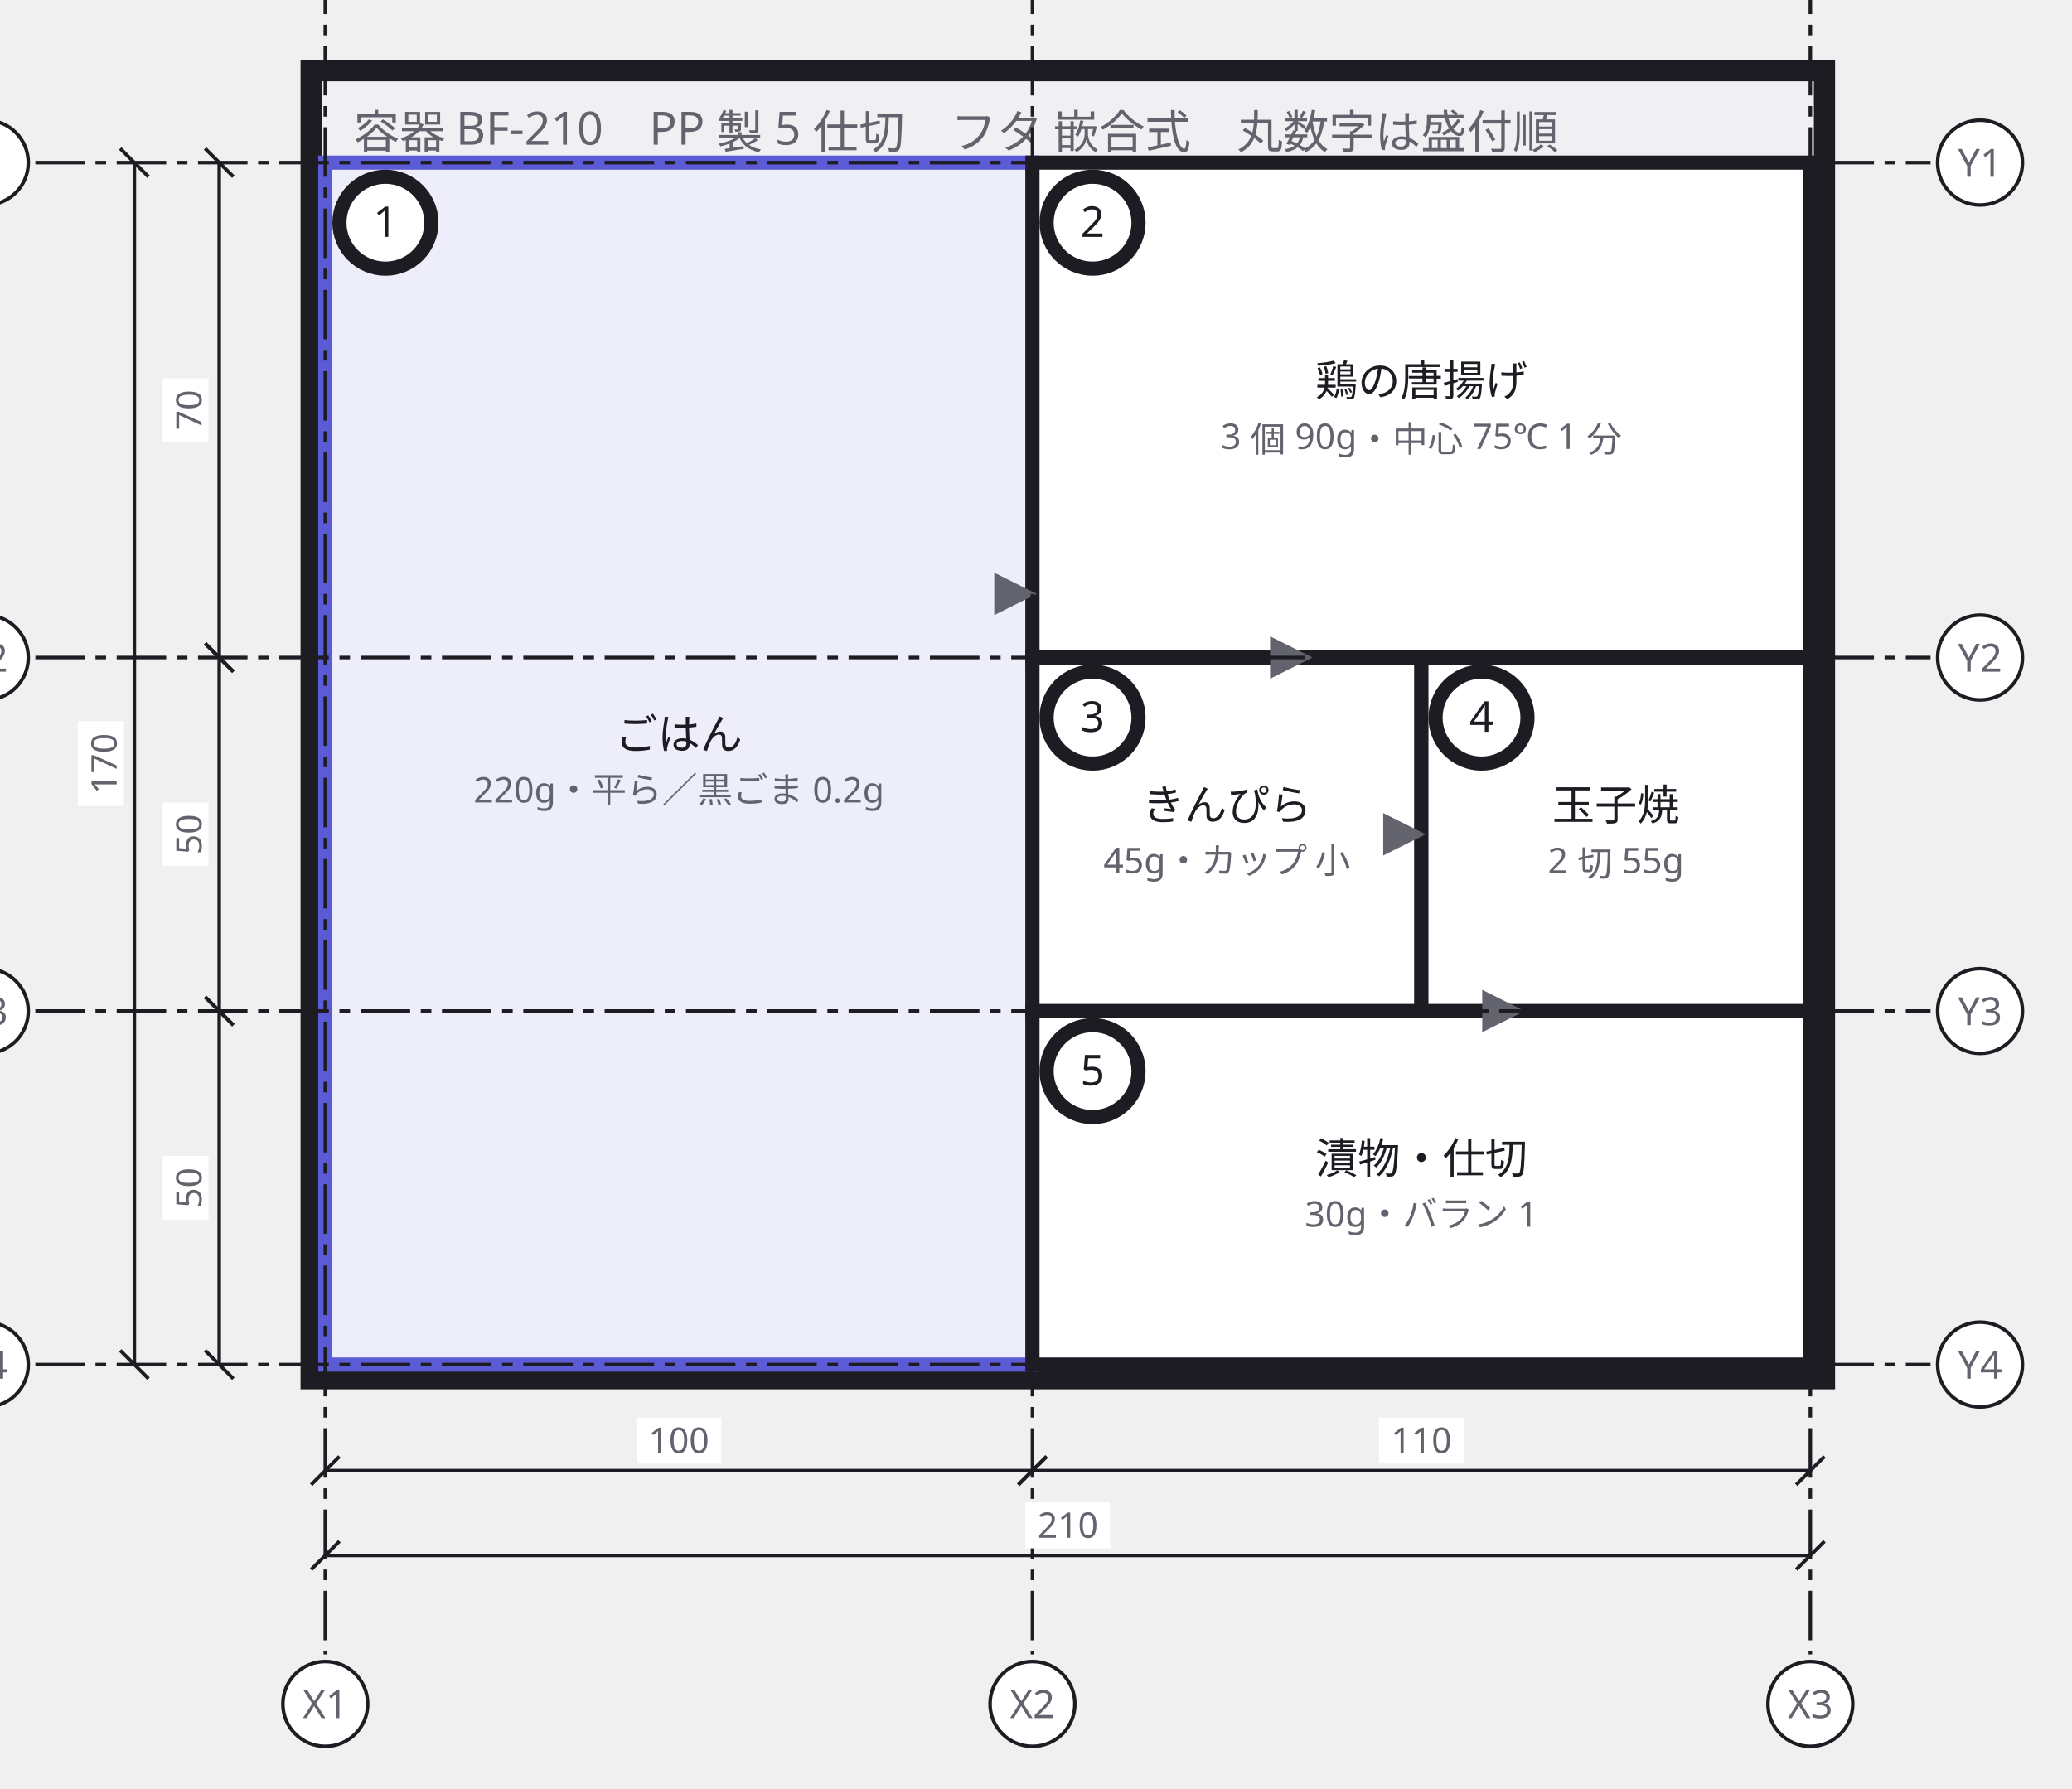
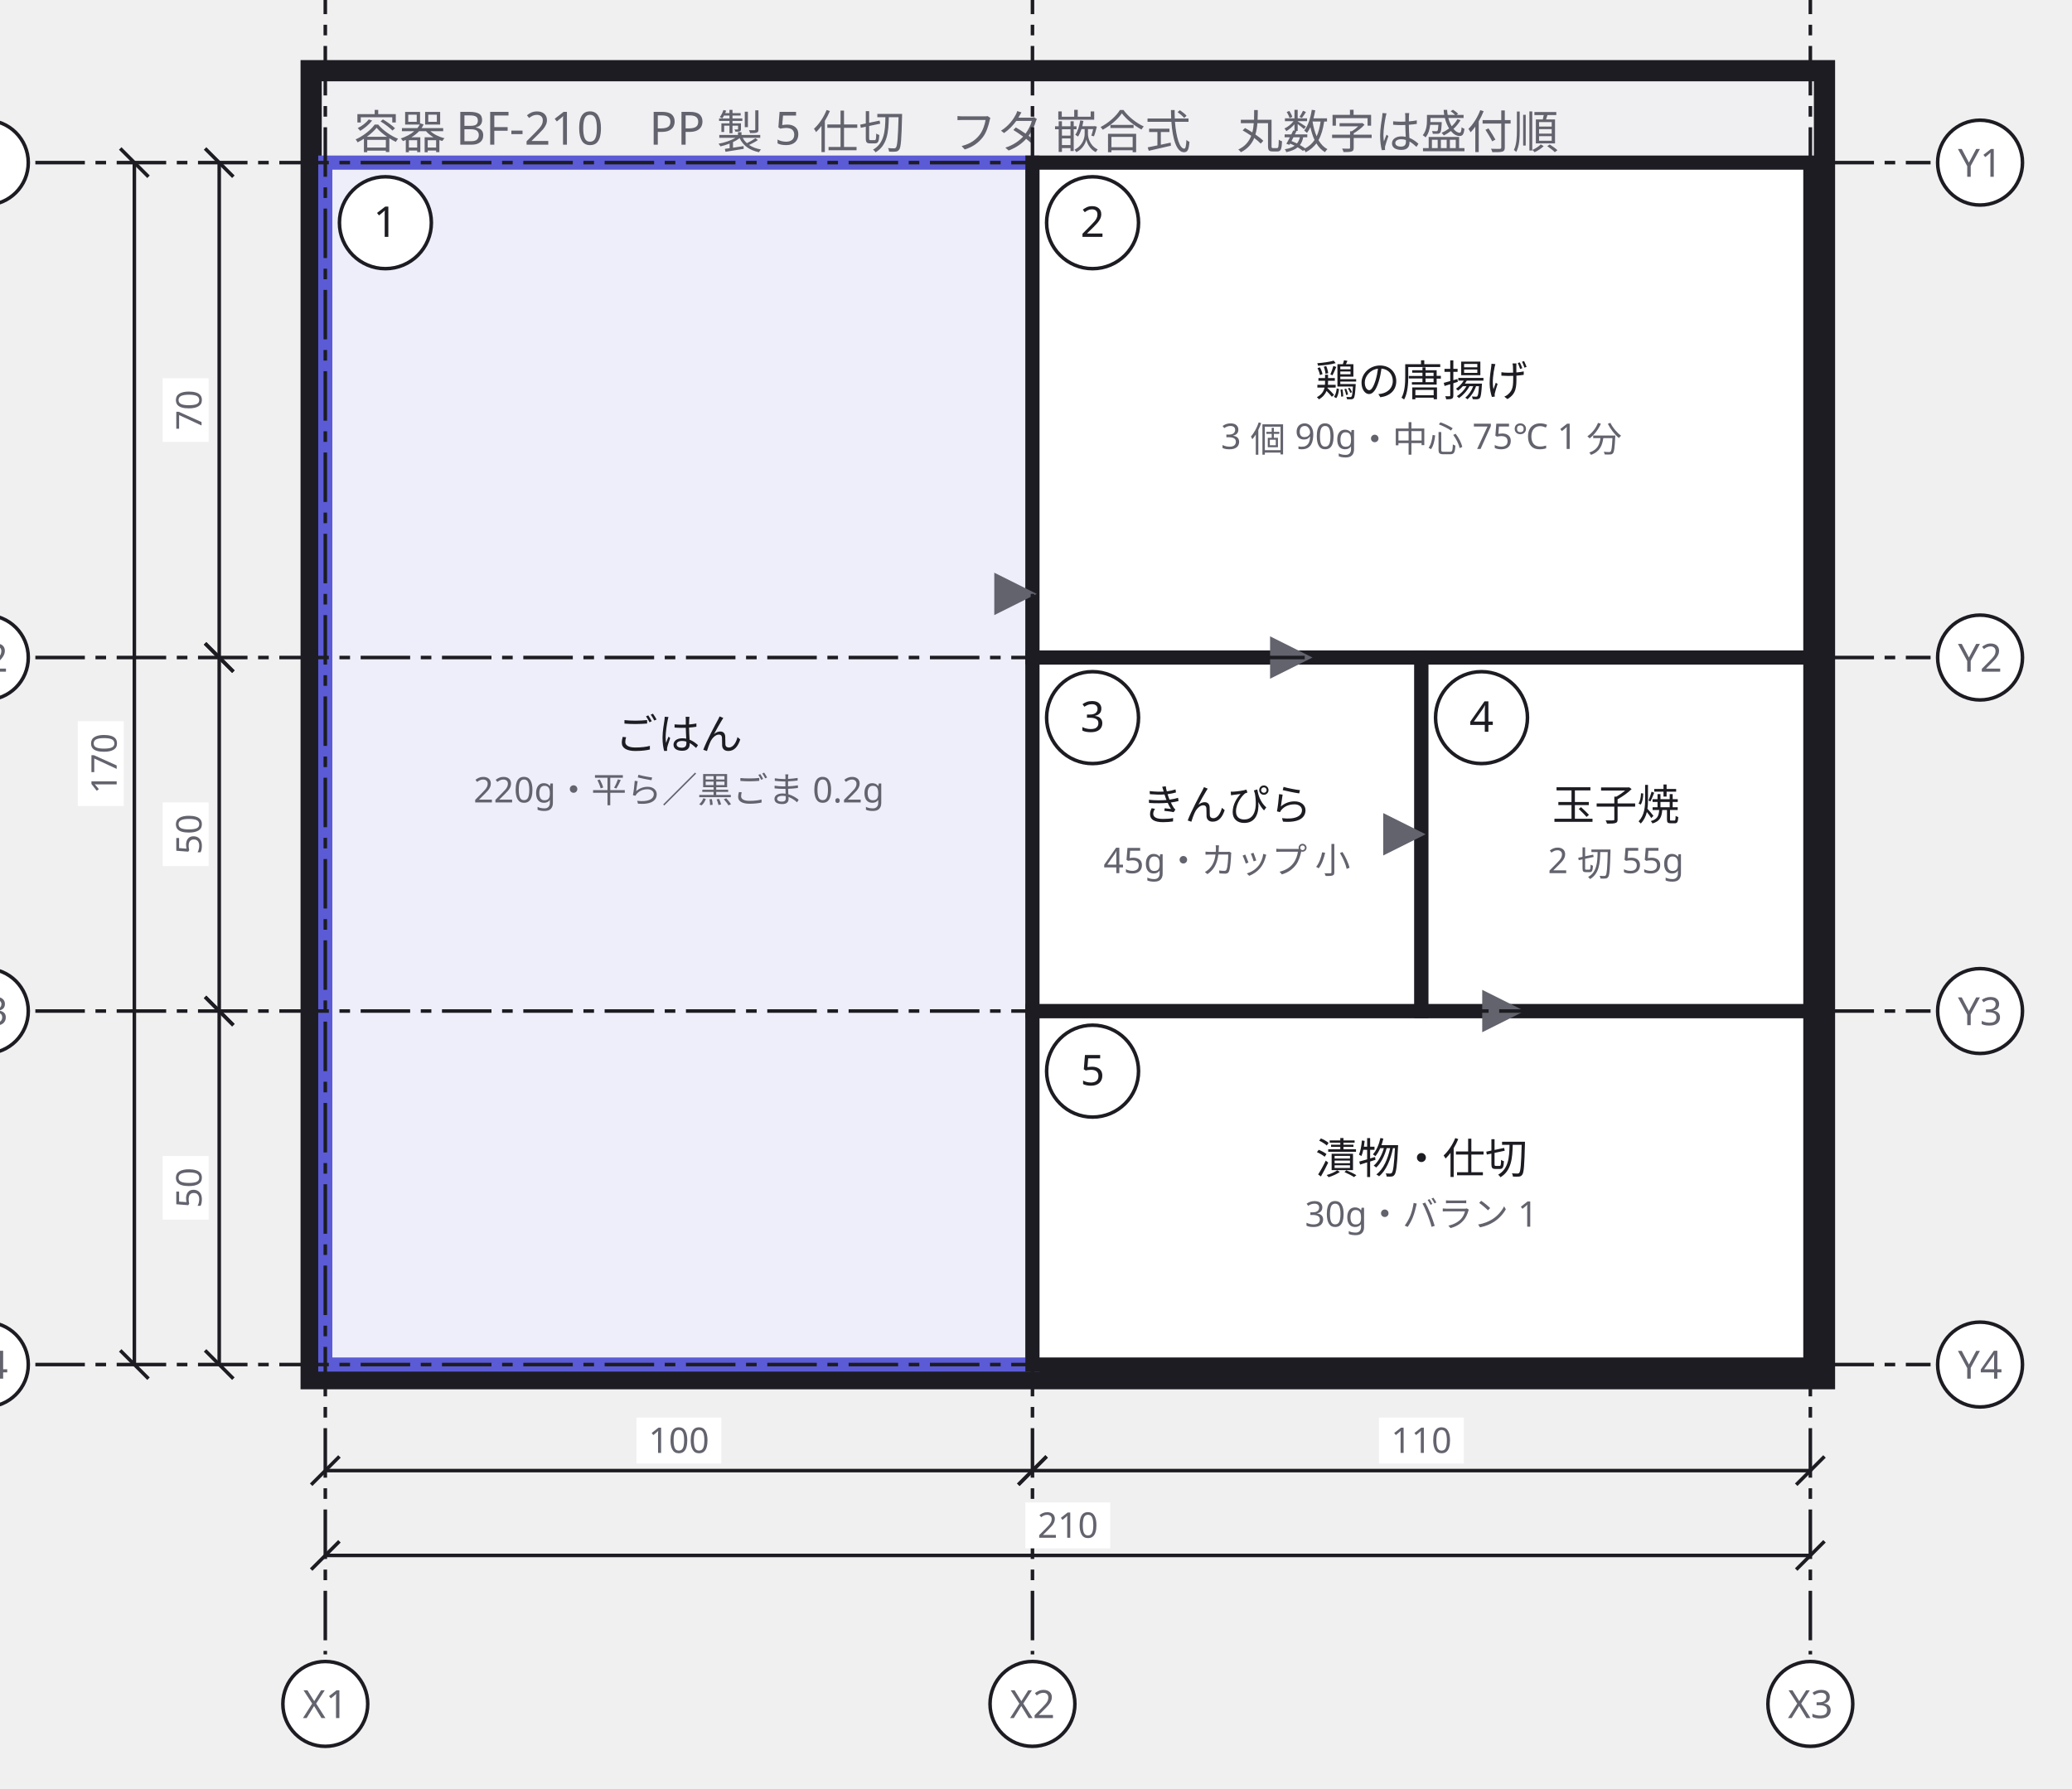
<svg xmlns="http://www.w3.org/2000/svg" width="586" height="506" viewBox="0 0 586 506">
  <defs>
    <marker id="arrow" viewBox="0 0 10 10" refX="9" refY="5" markerWidth="6" markerHeight="6" orient="auto">
      <path d="M 0 0 L 10 5 L 0 10 z" fill="#63636e" />
    </marker>
  </defs>
  <g data-group="yoki">
    <rect x="88" y="20" width="428" height="370" fill="#f0f0f3" stroke="#1c1c22" stroke-width="6" />
    <text x="100" y="42" font-family="sans-serif" font-size="13" fill="#63636e">容器 BF-210　PP 製 5 仕切　フタ 嵌合式　丸数字は盛付順</text>
  </g>
  <g data-node="gohan" data-pinned="false" data-appearance="primary" data-shape="rect">
    <rect x="92" y="46" width="200" height="340" fill="#eeeefb" stroke="#5b5bd6" stroke-width="4" />
    <text x="192" y="212" text-anchor="middle" font-family="sans-serif" font-size="12" fill="#1c1c22">ごはん</text>
    <text x="192" y="227" text-anchor="middle" font-family="sans-serif" font-size="10" fill="#63636e">220g・平ら／黒ごま 0.2g</text>
  </g>
  <g data-node="shusai" data-pinned="false" data-shape="rect">
    <rect x="292" y="46" width="220" height="140" fill="#ffffff" stroke="#1c1c22" stroke-width="4" />
    <text x="402" y="112" text-anchor="middle" font-family="sans-serif" font-size="12" fill="#1c1c22">鶏の唐揚げ</text>
    <text x="402" y="127" text-anchor="middle" font-family="sans-serif" font-size="10" fill="#63636e">3 個 90g・中心 75℃ 1 分</text>
  </g>
  <g data-node="tsukemono" data-pinned="false" data-shape="rect">
    <rect x="292" y="286" width="220" height="100" fill="#ffffff" stroke="#1c1c22" stroke-width="4" />
    <text x="402" y="332" text-anchor="middle" font-family="sans-serif" font-size="12" fill="#1c1c22">漬物・仕切</text>
    <text x="402" y="347" text-anchor="middle" font-family="sans-serif" font-size="10" fill="#63636e">30g・バラン 1</text>
  </g>
  <g data-node="fuku1" data-pinned="false" data-shape="rect">
    <rect x="292" y="186" width="110" height="100" fill="#ffffff" stroke="#1c1c22" stroke-width="4" />
    <text x="347" y="232" text-anchor="middle" font-family="sans-serif" font-size="12" fill="#1c1c22">きんぴら</text>
    <text x="347" y="247" text-anchor="middle" font-family="sans-serif" font-size="10" fill="#63636e">45g・カップ 小</text>
  </g>
  <g data-node="fuku2" data-pinned="false" data-shape="rect">
    <rect x="402" y="186" width="110" height="100" fill="#ffffff" stroke="#1c1c22" stroke-width="4" />
    <text x="457" y="232" text-anchor="middle" font-family="sans-serif" font-size="12" fill="#1c1c22">玉子焼</text>
    <text x="457" y="247" text-anchor="middle" font-family="sans-serif" font-size="10" fill="#63636e">2 切 55g</text>
  </g>
  <g data-node="m1" data-pinned="false" data-shape="rect">
-     <circle cx="109" cy="63" r="13" fill="#ffffff" stroke="#1c1c22" stroke-width="4" />
+     <circle cx="109" cy="63" r="13" fill="#ffffff" stroke="#1c1c22" stroke-width="1" />
    <text x="109" y="67" text-anchor="middle" font-family="sans-serif" font-size="12" fill="#1c1c22">1</text>
  </g>
  <g data-node="m2" data-pinned="false" data-shape="rect">
-     <circle cx="309" cy="63" r="13" fill="#ffffff" stroke="#1c1c22" stroke-width="4" />
+     <circle cx="309" cy="63" r="13" fill="#ffffff" stroke="#1c1c22" stroke-width="1" />
    <text x="309" y="67" text-anchor="middle" font-family="sans-serif" font-size="12" fill="#1c1c22">2</text>
  </g>
  <g data-node="m3" data-pinned="false" data-shape="rect">
-     <circle cx="309" cy="203" r="13" fill="#ffffff" stroke="#1c1c22" stroke-width="4" />
+     <circle cx="309" cy="203" r="13" fill="#ffffff" stroke="#1c1c22" stroke-width="1" />
    <text x="309" y="207" text-anchor="middle" font-family="sans-serif" font-size="12" fill="#1c1c22">3</text>
  </g>
  <g data-node="m4" data-pinned="false" data-shape="rect">
-     <circle cx="419" cy="203" r="13" fill="#ffffff" stroke="#1c1c22" stroke-width="4" />
+     <circle cx="419" cy="203" r="13" fill="#ffffff" stroke="#1c1c22" stroke-width="1" />
    <text x="419" y="207" text-anchor="middle" font-family="sans-serif" font-size="12" fill="#1c1c22">4</text>
  </g>
  <g data-node="m5" data-pinned="false" data-shape="rect">
-     <circle cx="309" cy="303" r="13" fill="#ffffff" stroke="#1c1c22" stroke-width="4" />
+     <circle cx="309" cy="303" r="13" fill="#ffffff" stroke="#1c1c22" stroke-width="1" />
    <text x="309" y="307" text-anchor="middle" font-family="sans-serif" font-size="12" fill="#1c1c22">5</text>
  </g>
  <g data-edge="gohan&gt;shusai" data-pinned="false">
    <path d="M 292 168 L 292 168" fill="none" stroke="#63636e" stroke-width="2" marker-end="url(#arrow)" />
  </g>
  <g data-edge="shusai&gt;fuku1" data-pinned="false">
    <path d="M 370 186 L 370 186" fill="none" stroke="#63636e" stroke-width="2" marker-end="url(#arrow)" />
  </g>
  <g data-edge="fuku1&gt;fuku2" data-pinned="false">
    <path d="M 402 236 L 402 236" fill="none" stroke="#63636e" stroke-width="2" marker-end="url(#arrow)" />
  </g>
  <g data-edge="fuku2&gt;tsukemono" data-pinned="false">
    <path d="M 430 286 L 430 286" fill="none" stroke="#63636e" stroke-width="2" marker-end="url(#arrow)" />
  </g>
  <g data-grid="true">
    <line x1="92" y1="-10" x2="92" y2="468" stroke="#1c1c22" stroke-width="1" stroke-dasharray="14 3 3 3" />
    <circle cx="92" cy="-24" r="12" fill="#ffffff" stroke="#1c1c22" />
    <text x="92" y="-20" text-anchor="middle" font-family="sans-serif" font-size="11" fill="#63636e">X1</text>
    <circle cx="92" cy="482" r="12" fill="#ffffff" stroke="#1c1c22" />
    <text x="92" y="486" text-anchor="middle" font-family="sans-serif" font-size="11" fill="#63636e">X1</text>
    <line x1="292" y1="-10" x2="292" y2="468" stroke="#1c1c22" stroke-width="1" stroke-dasharray="14 3 3 3" />
    <circle cx="292" cy="-24" r="12" fill="#ffffff" stroke="#1c1c22" />
    <text x="292" y="-20" text-anchor="middle" font-family="sans-serif" font-size="11" fill="#63636e">X2</text>
    <circle cx="292" cy="482" r="12" fill="#ffffff" stroke="#1c1c22" />
    <text x="292" y="486" text-anchor="middle" font-family="sans-serif" font-size="11" fill="#63636e">X2</text>
    <line x1="512" y1="-10" x2="512" y2="468" stroke="#1c1c22" stroke-width="1" stroke-dasharray="14 3 3 3" />
    <circle cx="512" cy="-24" r="12" fill="#ffffff" stroke="#1c1c22" />
    <text x="512" y="-20" text-anchor="middle" font-family="sans-serif" font-size="11" fill="#63636e">X3</text>
    <circle cx="512" cy="482" r="12" fill="#ffffff" stroke="#1c1c22" />
    <text x="512" y="486" text-anchor="middle" font-family="sans-serif" font-size="11" fill="#63636e">X3</text>
    <line x1="10" y1="46" x2="546" y2="46" stroke="#1c1c22" stroke-width="1" stroke-dasharray="14 3 3 3" />
    <circle cx="-4" cy="46" r="12" fill="#ffffff" stroke="#1c1c22" />
    <text x="-4" y="50" text-anchor="middle" font-family="sans-serif" font-size="11" fill="#63636e">Y1</text>
    <circle cx="560" cy="46" r="12" fill="#ffffff" stroke="#1c1c22" />
    <text x="560" y="50" text-anchor="middle" font-family="sans-serif" font-size="11" fill="#63636e">Y1</text>
    <line x1="10" y1="186" x2="546" y2="186" stroke="#1c1c22" stroke-width="1" stroke-dasharray="14 3 3 3" />
    <circle cx="-4" cy="186" r="12" fill="#ffffff" stroke="#1c1c22" />
    <text x="-4" y="190" text-anchor="middle" font-family="sans-serif" font-size="11" fill="#63636e">Y2</text>
    <circle cx="560" cy="186" r="12" fill="#ffffff" stroke="#1c1c22" />
    <text x="560" y="190" text-anchor="middle" font-family="sans-serif" font-size="11" fill="#63636e">Y2</text>
    <line x1="10" y1="286" x2="546" y2="286" stroke="#1c1c22" stroke-width="1" stroke-dasharray="14 3 3 3" />
    <circle cx="-4" cy="286" r="12" fill="#ffffff" stroke="#1c1c22" />
    <text x="-4" y="290" text-anchor="middle" font-family="sans-serif" font-size="11" fill="#63636e">Y3</text>
    <circle cx="560" cy="286" r="12" fill="#ffffff" stroke="#1c1c22" />
    <text x="560" y="290" text-anchor="middle" font-family="sans-serif" font-size="11" fill="#63636e">Y3</text>
    <line x1="10" y1="386" x2="546" y2="386" stroke="#1c1c22" stroke-width="1" stroke-dasharray="14 3 3 3" />
    <circle cx="-4" cy="386" r="12" fill="#ffffff" stroke="#1c1c22" />
    <text x="-4" y="390" text-anchor="middle" font-family="sans-serif" font-size="11" fill="#63636e">Y4</text>
    <circle cx="560" cy="386" r="12" fill="#ffffff" stroke="#1c1c22" />
    <text x="560" y="390" text-anchor="middle" font-family="sans-serif" font-size="11" fill="#63636e">Y4</text>
  </g>
  <g data-dimensions="true">
    <line x1="92" y1="416" x2="292" y2="416" stroke="#1c1c22" stroke-width="1" />
    <line x1="88" y1="420" x2="96" y2="412" stroke="#1c1c22" stroke-width="1" />
    <line x1="288" y1="420" x2="296" y2="412" stroke="#1c1c22" stroke-width="1" />
    <rect x="180" y="401" width="24" height="13" fill="#ffffff" />
    <text x="192" y="411" text-anchor="middle" font-family="sans-serif" font-size="10" fill="#63636e">100</text>
    <line x1="292" y1="416" x2="512" y2="416" stroke="#1c1c22" stroke-width="1" />
    <line x1="288" y1="420" x2="296" y2="412" stroke="#1c1c22" stroke-width="1" />
    <line x1="508" y1="420" x2="516" y2="412" stroke="#1c1c22" stroke-width="1" />
    <rect x="390" y="401" width="24" height="13" fill="#ffffff" />
    <text x="402" y="411" text-anchor="middle" font-family="sans-serif" font-size="10" fill="#63636e">110</text>
    <line x1="92" y1="440" x2="512" y2="440" stroke="#1c1c22" stroke-width="1" />
    <line x1="88" y1="444" x2="96" y2="436" stroke="#1c1c22" stroke-width="1" />
    <line x1="508" y1="444" x2="516" y2="436" stroke="#1c1c22" stroke-width="1" />
    <rect x="290" y="425" width="24" height="13" fill="#ffffff" />
    <text x="302" y="435" text-anchor="middle" font-family="sans-serif" font-size="10" fill="#63636e">210</text>
    <line x1="62" y1="46" x2="62" y2="186" stroke="#1c1c22" stroke-width="1" />
    <line x1="58" y1="42" x2="66" y2="50" stroke="#1c1c22" stroke-width="1" />
    <line x1="58" y1="182" x2="66" y2="190" stroke="#1c1c22" stroke-width="1" />
    <rect x="46" y="107" width="13" height="18" fill="#ffffff" />
    <text x="57" y="116" text-anchor="middle" font-family="sans-serif" font-size="10" fill="#63636e" transform="rotate(-90 57 116)">70</text>
    <line x1="62" y1="186" x2="62" y2="286" stroke="#1c1c22" stroke-width="1" />
    <line x1="58" y1="182" x2="66" y2="190" stroke="#1c1c22" stroke-width="1" />
    <line x1="58" y1="282" x2="66" y2="290" stroke="#1c1c22" stroke-width="1" />
    <rect x="46" y="227" width="13" height="18" fill="#ffffff" />
    <text x="57" y="236" text-anchor="middle" font-family="sans-serif" font-size="10" fill="#63636e" transform="rotate(-90 57 236)">50</text>
    <line x1="62" y1="286" x2="62" y2="386" stroke="#1c1c22" stroke-width="1" />
    <line x1="58" y1="282" x2="66" y2="290" stroke="#1c1c22" stroke-width="1" />
    <line x1="58" y1="382" x2="66" y2="390" stroke="#1c1c22" stroke-width="1" />
    <rect x="46" y="327" width="13" height="18" fill="#ffffff" />
    <text x="57" y="336" text-anchor="middle" font-family="sans-serif" font-size="10" fill="#63636e" transform="rotate(-90 57 336)">50</text>
    <line x1="38" y1="46" x2="38" y2="386" stroke="#1c1c22" stroke-width="1" />
    <line x1="34" y1="42" x2="42" y2="50" stroke="#1c1c22" stroke-width="1" />
    <line x1="34" y1="382" x2="42" y2="390" stroke="#1c1c22" stroke-width="1" />
    <rect x="22" y="204" width="13" height="24" fill="#ffffff" />
    <text x="33" y="216" text-anchor="middle" font-family="sans-serif" font-size="10" fill="#63636e" transform="rotate(-90 33 216)">170</text>
  </g>
</svg>
